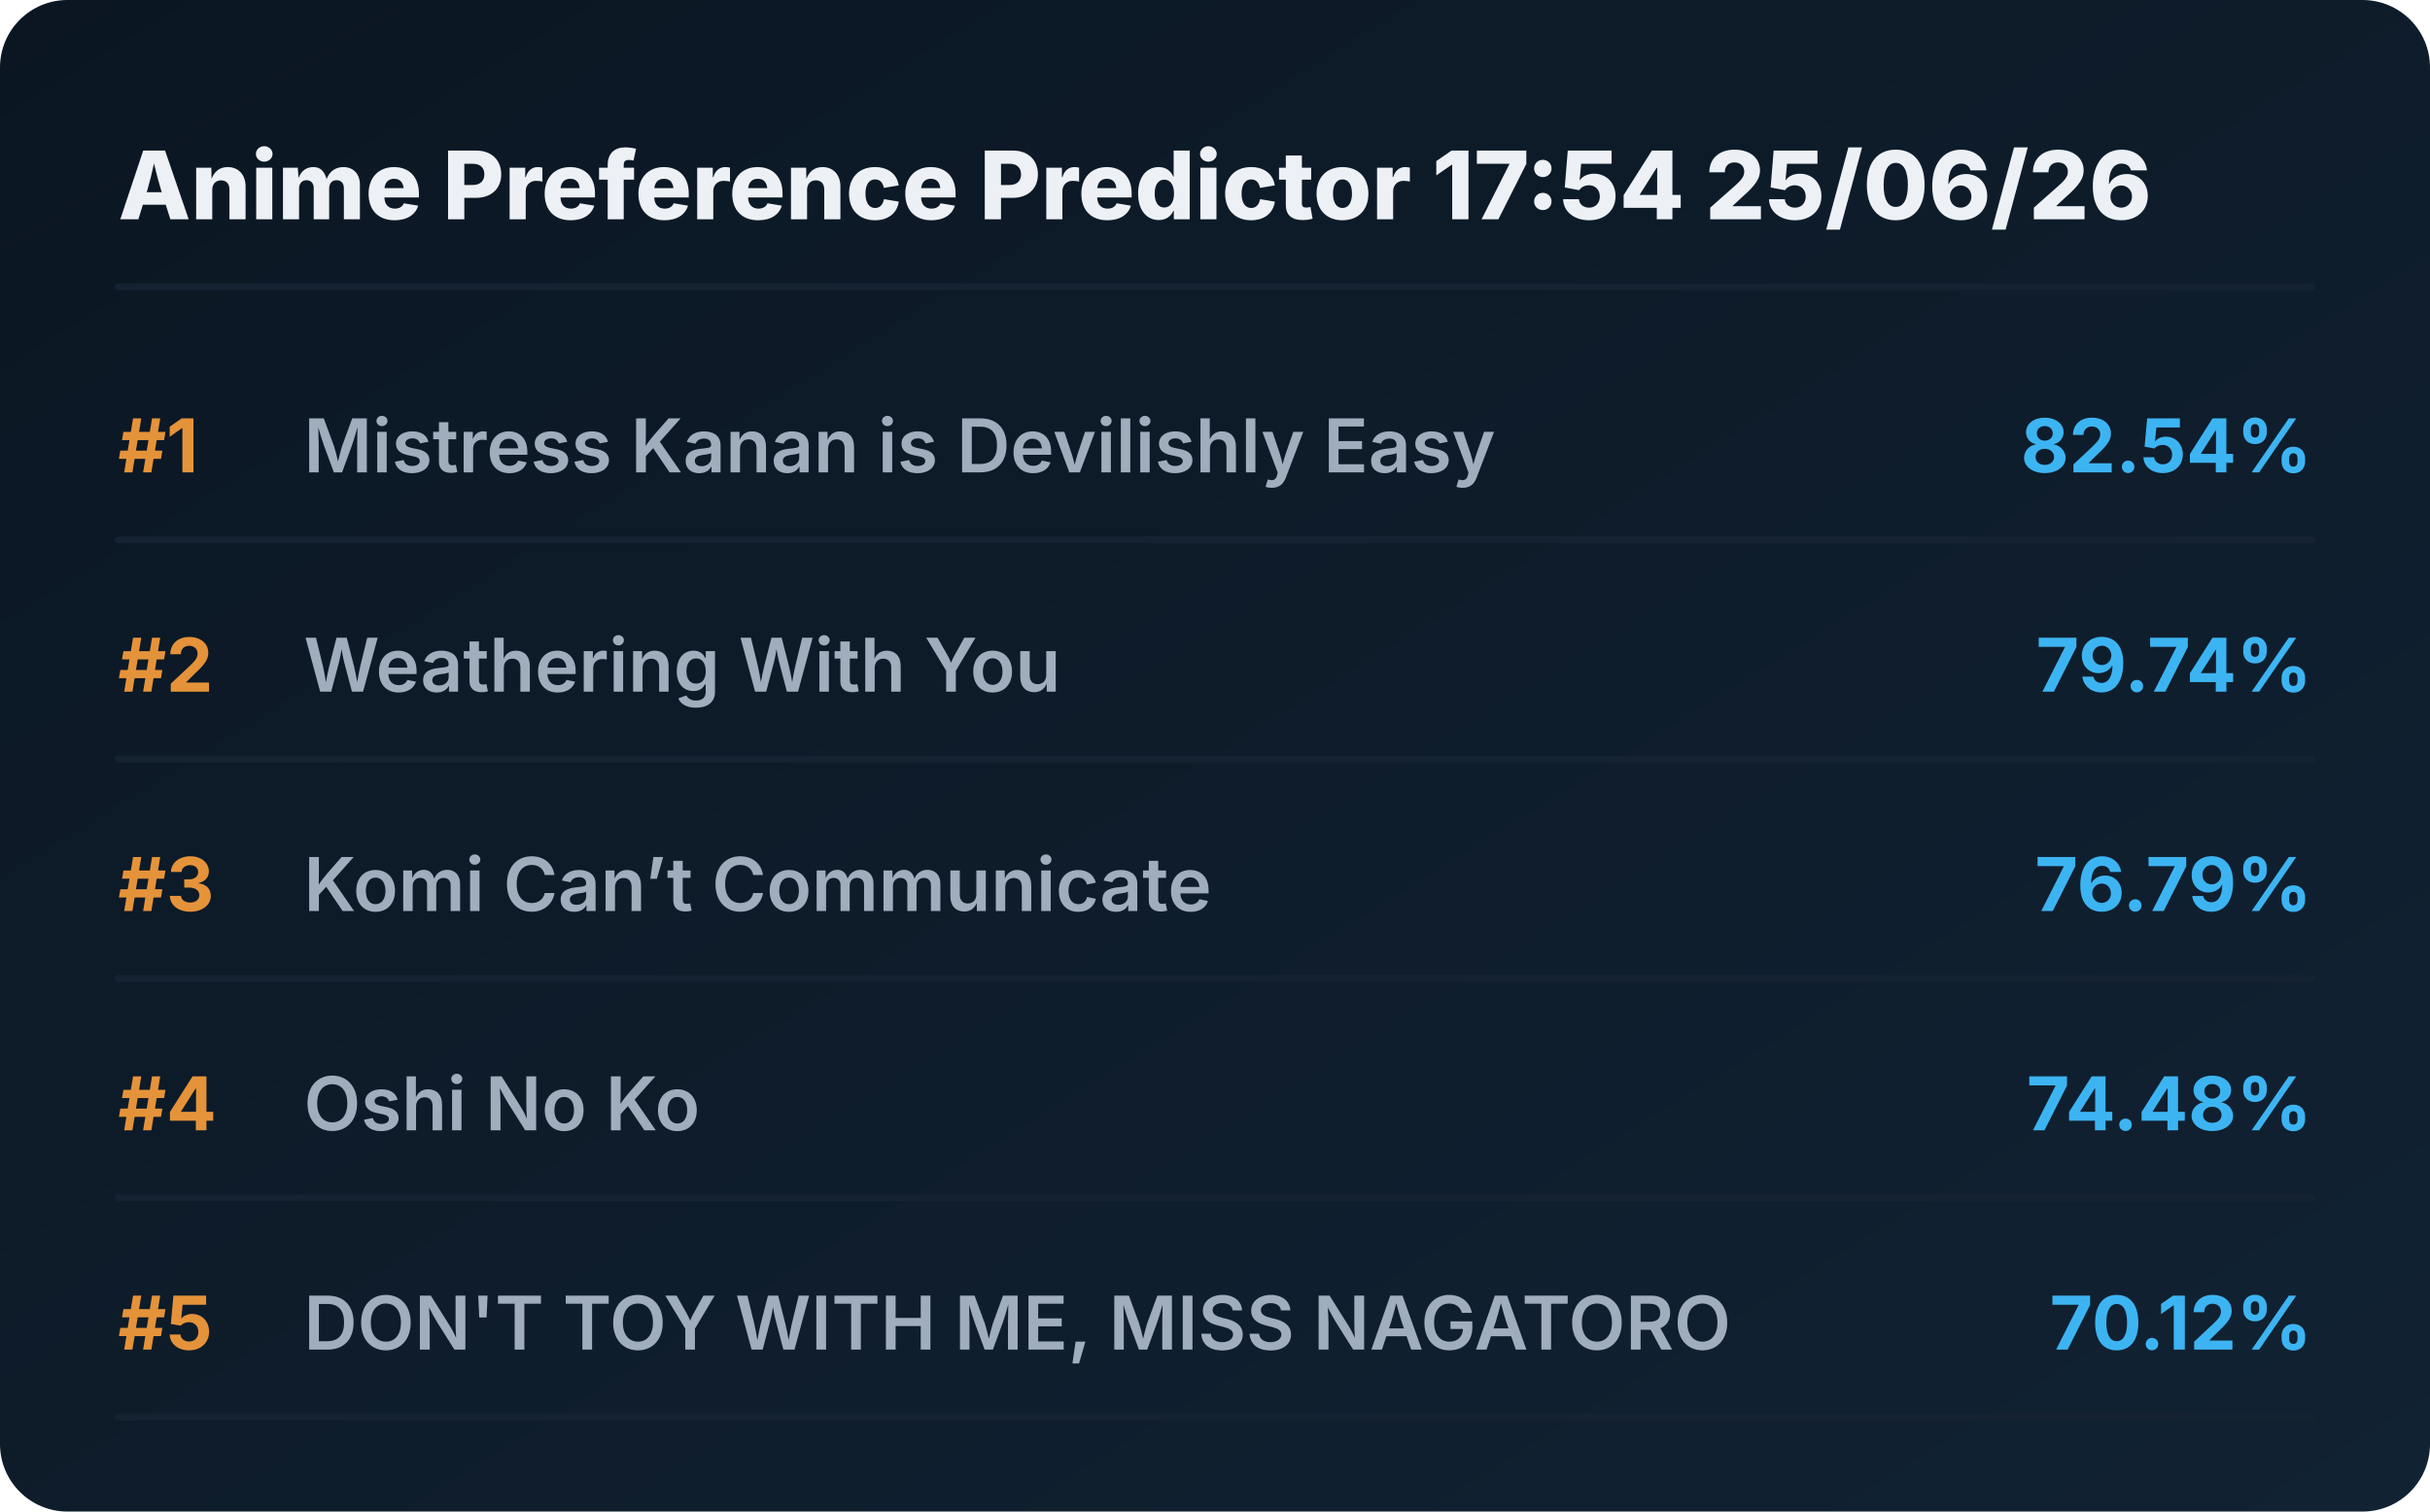
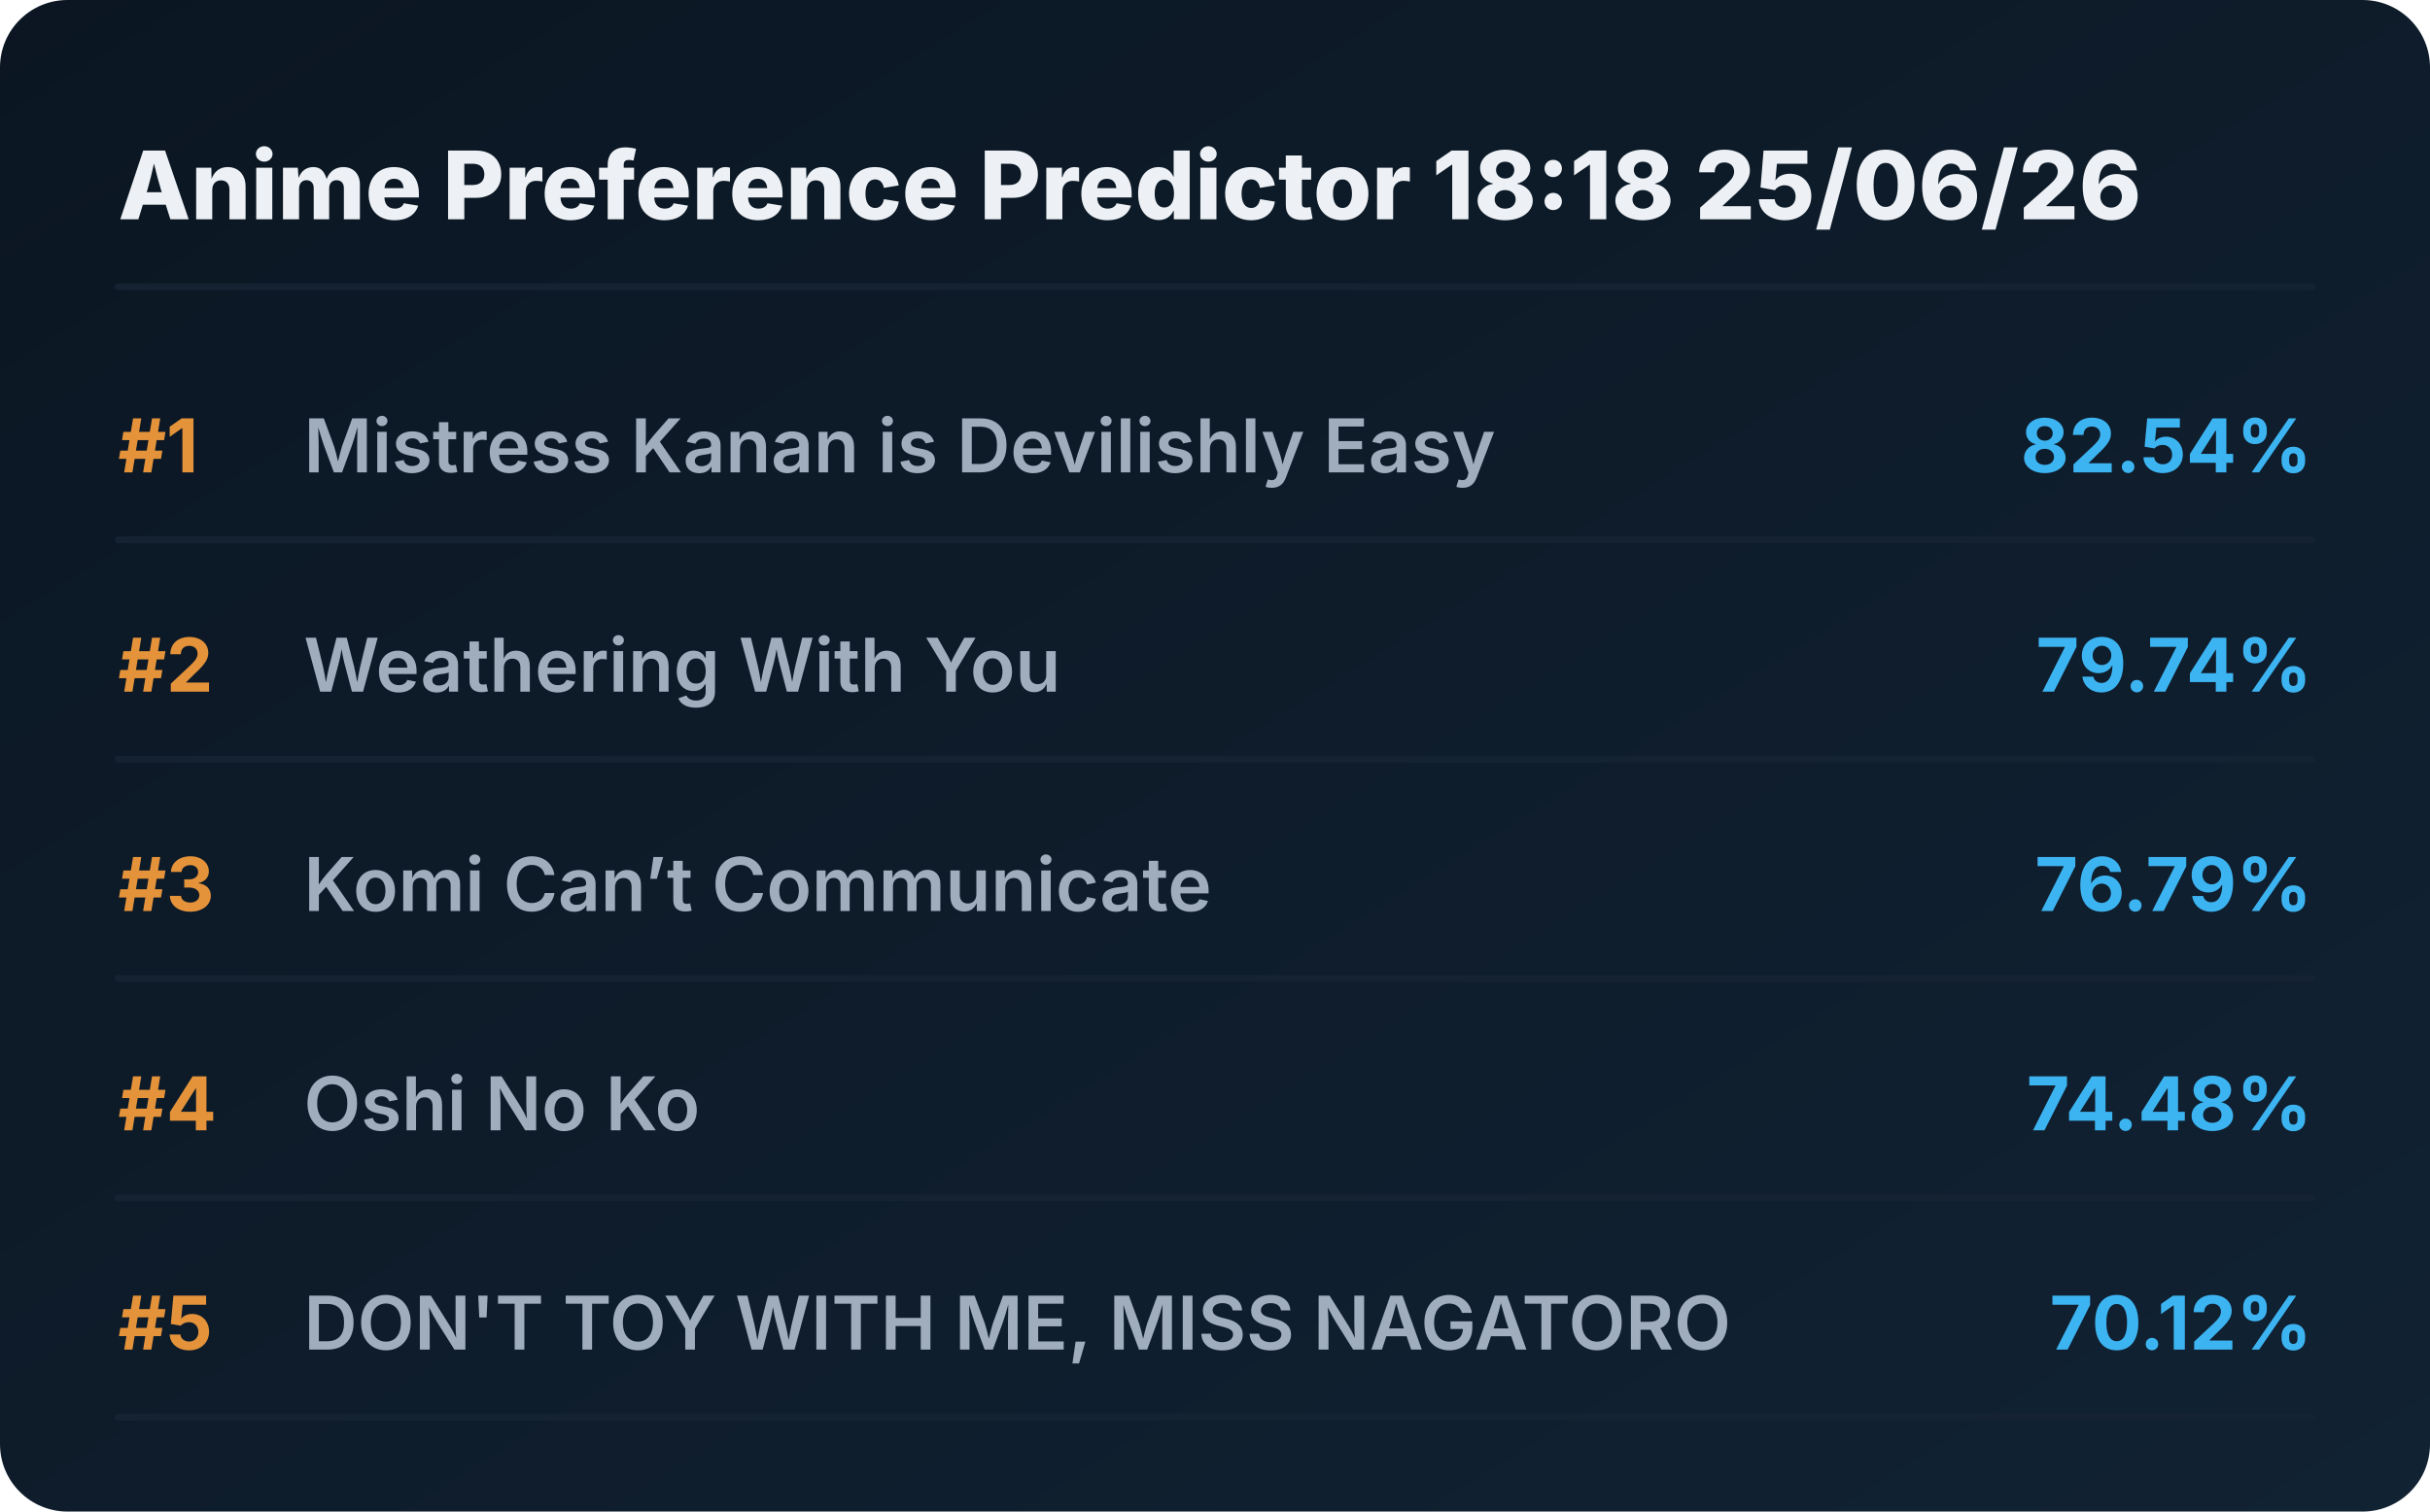
<svg xmlns="http://www.w3.org/2000/svg" viewBox="0 0 720 448" preserveAspectRatio="xMidYMid meet" style="width: 100%; height: auto; max-width: 720px;">
  <defs>
    <linearGradient id="boxGrad" x1="0%" y1="0%" x2="100%" y2="100%">
      <stop offset="0%" stop-color="#0b1622" />
      <stop offset="100%" stop-color="#112233" />
    </linearGradient>
    <clipPath id="titleClip">
      <rect x="90" y="0" width="510" height="100%" />
    </clipPath>
  </defs>
  <style>
    .bg { fill: url(#boxGrad); rx: 20px; }
    .header { font-family: 'Overpass', 'Inter', system-ui, sans-serif; font-weight: 800; font-size: 28px; fill: #edf1f5; }
    .rank { font-family: 'Overpass', 'Inter', system-ui, sans-serif; font-weight: 700; font-size: 22px; fill: #e5933a; }
    .title { font-family: 'Overpass', 'Inter', system-ui, sans-serif; font-weight: 600; font-size: 22px; fill: #9fadbd; }
    .score { font-family: 'Overpass', 'Inter', system-ui, sans-serif; font-weight: 700; font-size: 22px; fill: #3db4f2; }
    .line { stroke: #152232; stroke-width: 2; stroke-linecap: round; }
  </style>
  <rect class="bg" width="720" height="448" />
-   <text x="35" y="65" class="header">Anime Preference Predictor 17:54 25/06/26</text>
+   <text x="35" y="65" class="header">Anime Preference Predictor 18:18 25/06/26</text>
  <line x1="35" y1="85" x2="685" y2="85" class="line" />
  <g transform="translate(0, 0)">
    <text x="35" y="140" class="rank">#1</text>
    <text x="90" y="140" class="title">Mistress Kanan is Devilishly Easy</text>
    <text x="685" y="140" class="score" text-anchor="end">82.54%</text>
    <line x1="35" y1="160" x2="685" y2="160" class="line" />
  </g>
  <g transform="translate(0, 65)">
    <text x="35" y="140" class="rank">#2</text>
    <text x="90" y="140" class="title">Weathering With You</text>
    <text x="685" y="140" class="score" text-anchor="end">79.74%</text>
    <line x1="35" y1="160" x2="685" y2="160" class="line" />
  </g>
  <g transform="translate(0, 130)">
    <text x="35" y="140" class="rank">#3</text>
    <text x="90" y="140" class="title">Komi Can’t Communicate</text>
    <text x="685" y="140" class="score" text-anchor="end">76.79%</text>
    <line x1="35" y1="160" x2="685" y2="160" class="line" />
  </g>
  <g transform="translate(0, 195)">
    <text x="35" y="140" class="rank">#4</text>
    <text x="90" y="140" class="title">Oshi No Ko</text>
    <text x="685" y="140" class="score" text-anchor="end">74.48%</text>
    <line x1="35" y1="160" x2="685" y2="160" class="line" />
  </g>
  <g transform="translate(0, 260)">
    <text x="35" y="140" class="rank">#5</text>
    <text x="90" y="140" class="title">DON'T TOY WITH ME, MISS NAGATORO</text>
    <text x="685" y="140" class="score" text-anchor="end">70.12%</text>
    <line x1="35" y1="160" x2="685" y2="160" class="line" />
  </g>
</svg>
